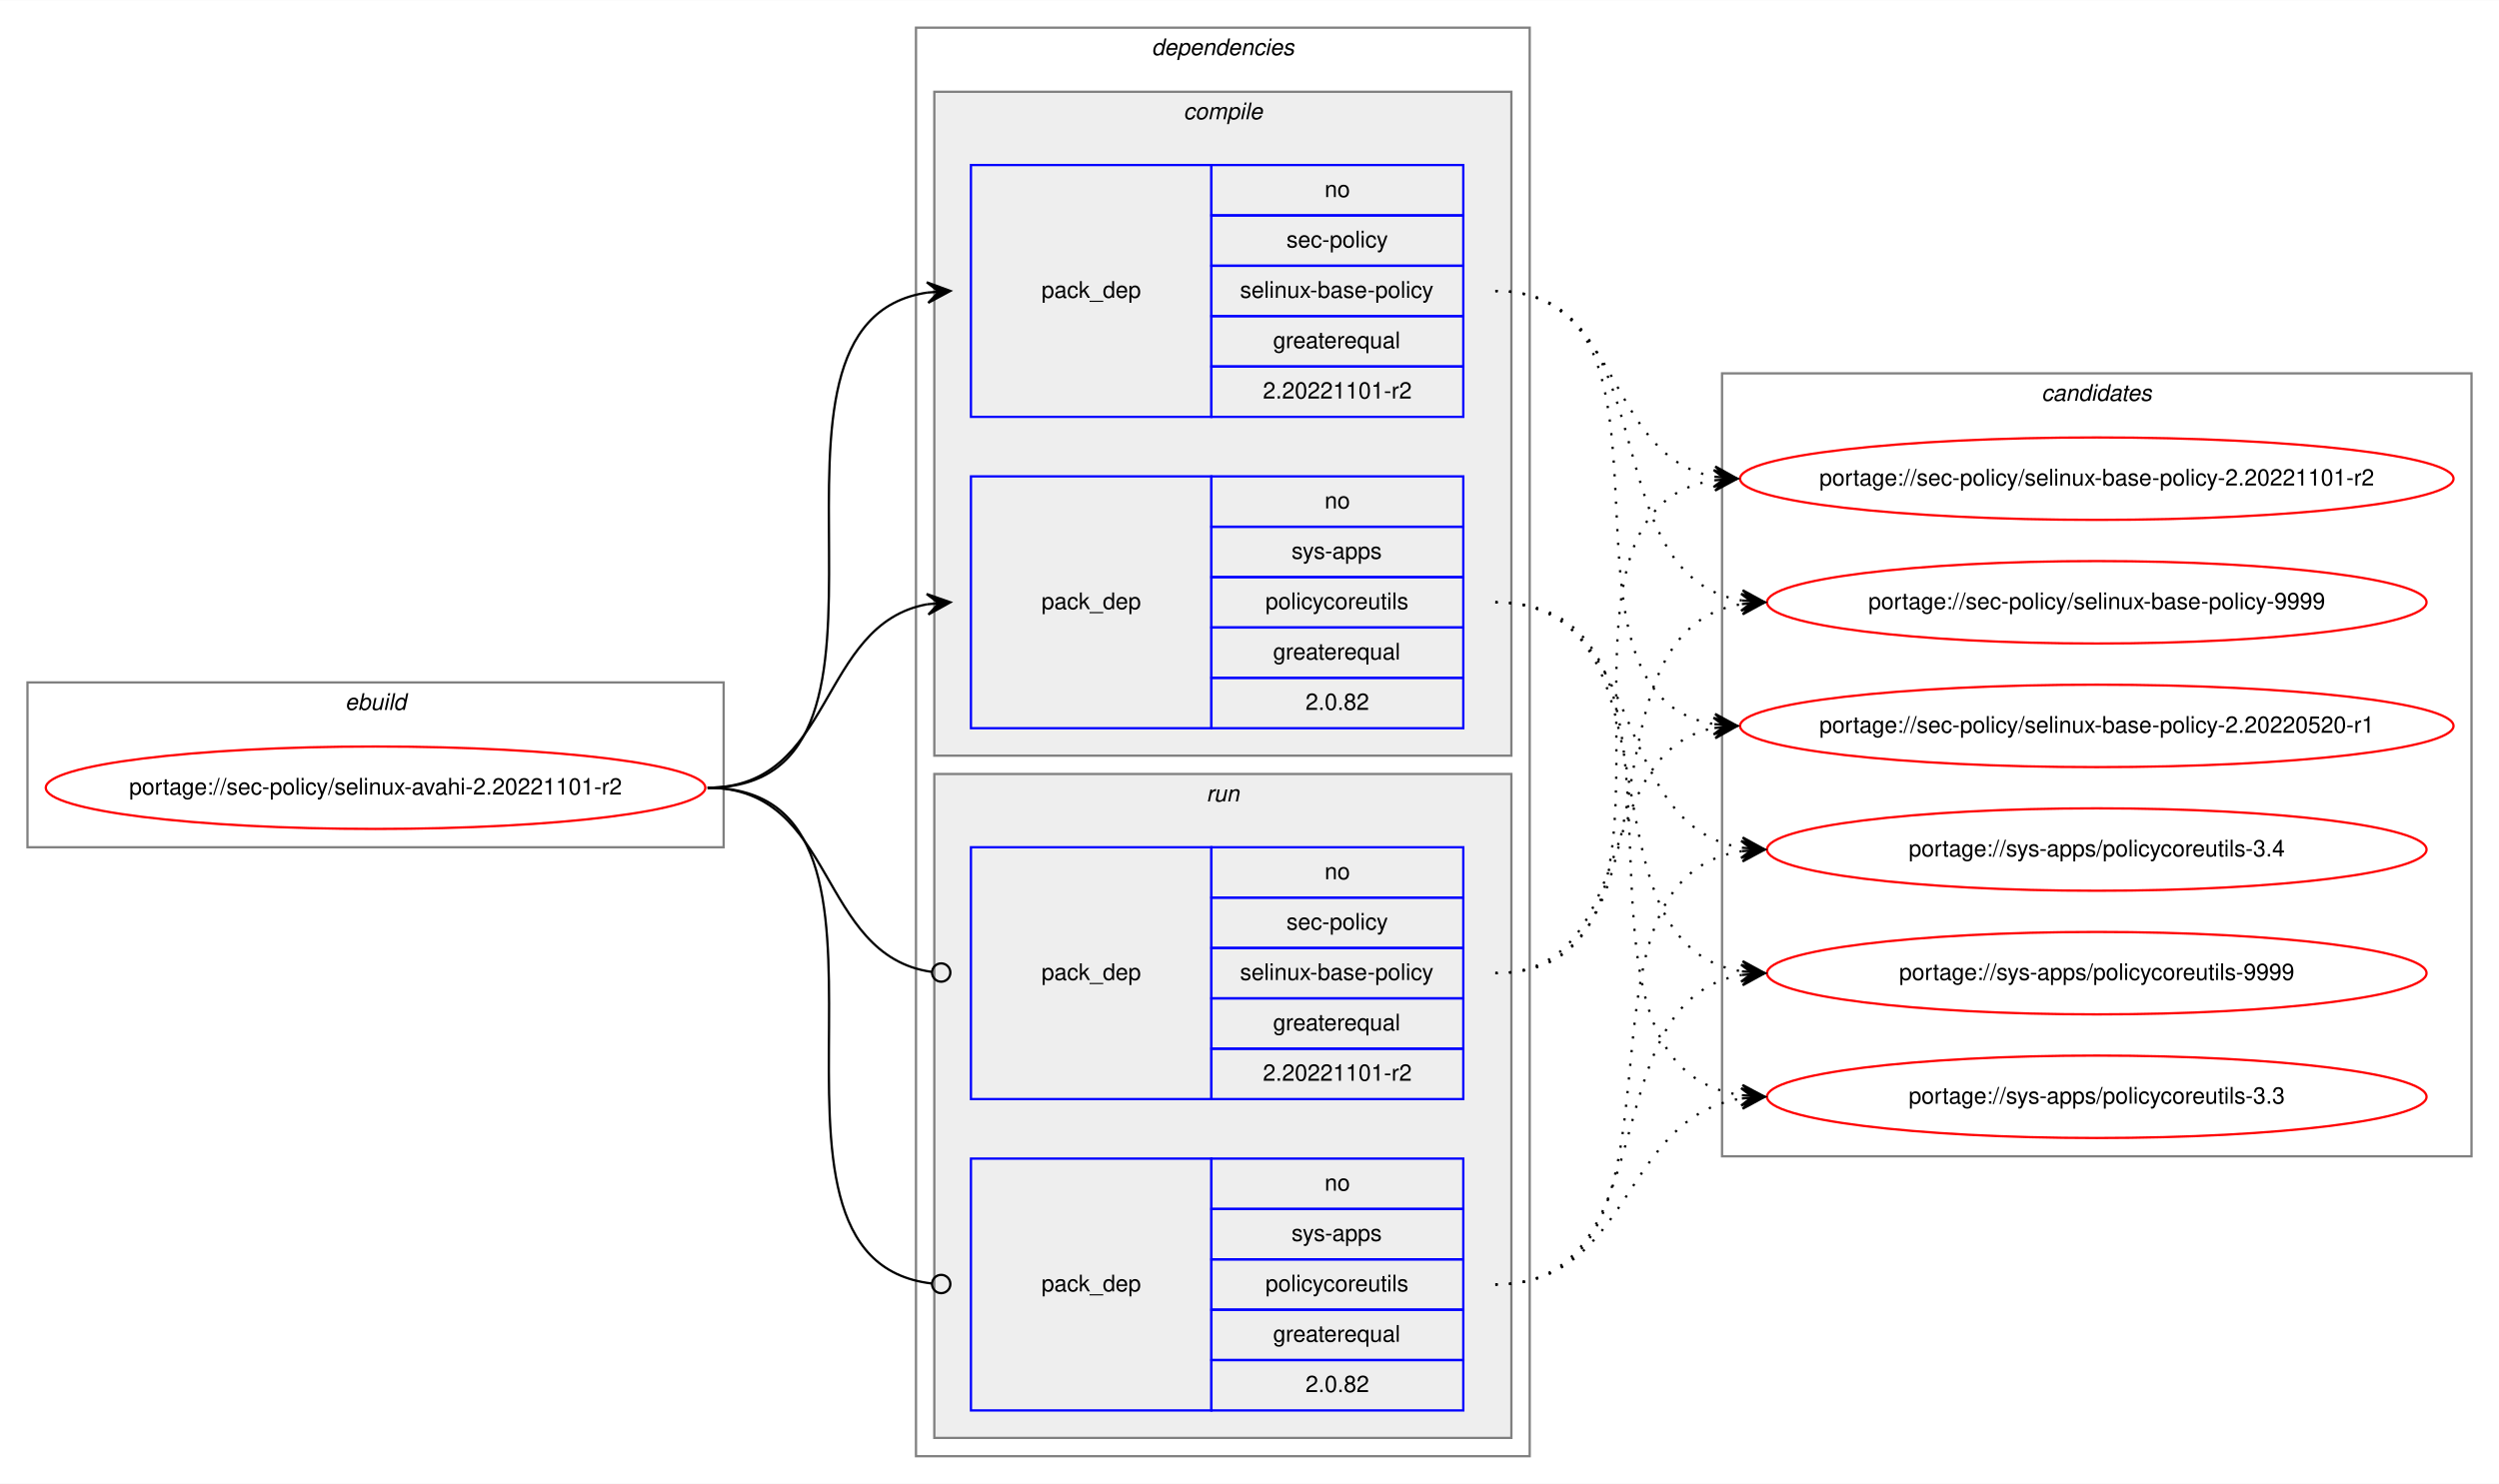
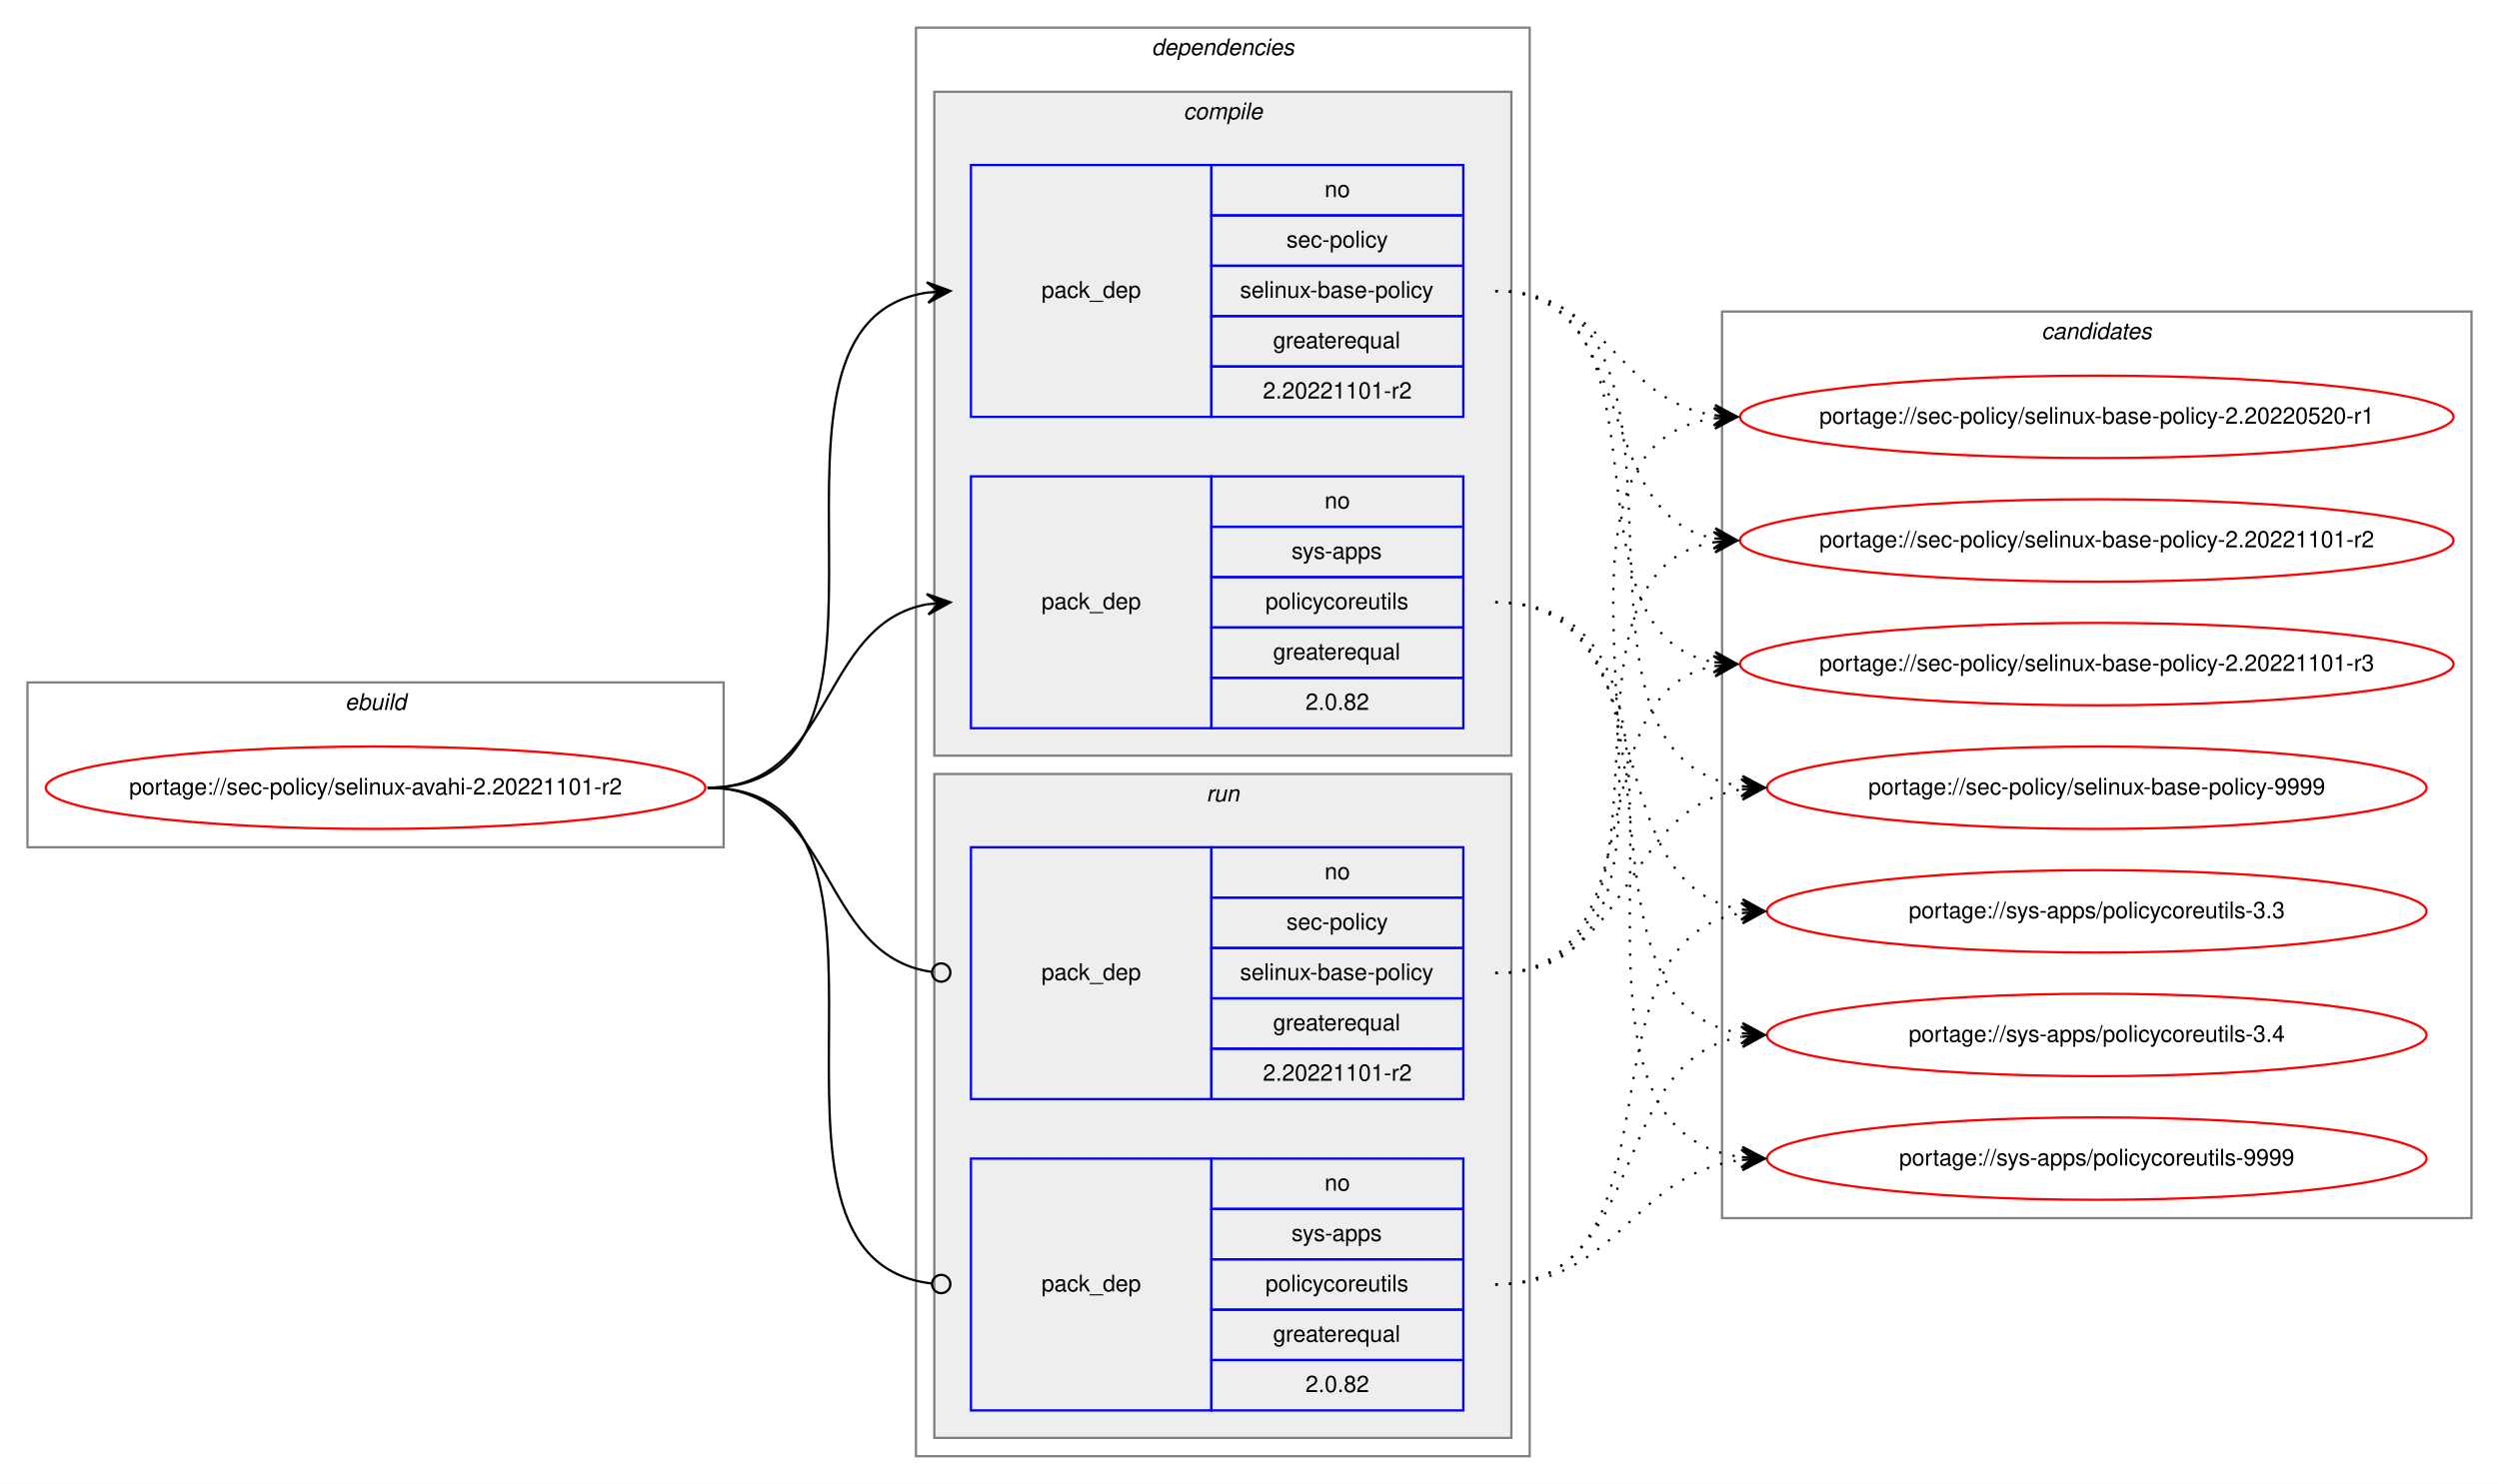
<svg xmlns="http://www.w3.org/2000/svg" xmlns:xlink="http://www.w3.org/1999/xlink" width="1091pt" height="648pt" viewBox="0.00 0.00 1091.28 648.00">
  <g id="graph0" class="graph" transform="scale(1 1) rotate(0) translate(4 644)">
    <polygon fill="white" stroke="transparent" points="-4,4 -4,-644 1087.28,-644 1087.28,4 -4,4" />
    <g id="clust1" class="cluster">
      <polygon fill="none" stroke="gray" points="8,-274 8,-346 312,-346 312,-274 8,-274" />
      <text text-anchor="start" x="146.66" y="-334" font-family="Helvetica,sans-Serif" font-style="italic" font-size="10.00">ebuild</text>
    </g>
    <g id="clust2" class="cluster">
      <polygon fill="none" stroke="gray" points="396,-8 396,-632 664,-632 664,-8 396,-8" />
      <text text-anchor="start" x="498.88" y="-620" font-family="Helvetica,sans-Serif" font-style="italic" font-size="10.00">dependencies</text>
    </g>
    <g id="clust3" class="cluster">
      <polygon fill="#eeeeee" stroke="gray" points="404,-314 404,-604 656,-604 656,-314 404,-314" />
      <text text-anchor="start" x="512.78" y="-592" font-family="Helvetica,sans-Serif" font-style="italic" font-size="10.00">compile</text>
    </g>
    <g id="clust7" class="cluster">
      <polygon fill="#eeeeee" stroke="gray" points="404,-16 404,-306 656,-306 656,-16 404,-16" />
      <text text-anchor="start" x="522.78" y="-294" font-family="Helvetica,sans-Serif" font-style="italic" font-size="10.00">run</text>
    </g>
    <g id="clust10" class="cluster">
-       <polygon fill="none" stroke="gray" points="748,-139 748,-481 1075.28,-481 1075.28,-139 748,-139" />
-       <text text-anchor="start" x="887.47" y="-469" font-family="Helvetica,sans-Serif" font-style="italic" font-size="10.00">candidates</text>
+       <polygon fill="none" stroke="gray" points="748,-112 748,-508 1075.28,-508 1075.28,-112 748,-112" />
+       <text text-anchor="start" x="887.47" y="-496" font-family="Helvetica,sans-Serif" font-style="italic" font-size="10.00">candidates</text>
    </g>
    <g id="node1" class="node">
      <g id="a_node1">
        <a xlink:href="../sec-policy/selinux-avahi-2.20221101-r2.svg" xlink:title="portage://sec-policy/selinux-avahi-2.20221101-r2">
          <ellipse fill="none" stroke="red" cx="160" cy="-300" rx="144" ry="18" />
          <text text-anchor="middle" x="160" y="-297" font-family="Helvetica,sans-Serif" font-size="10.00">portage://sec-policy/selinux-avahi-2.20221101-r2</text>
        </a>
      </g>
    </g>
    <g id="node2" class="node">
      <polygon fill="none" stroke="blue" points="420,-462 420,-572 525,-572 525,-462 420,-462" />
      <text text-anchor="start" x="450.82" y="-514" font-family="Helvetica,sans-Serif" font-size="10.00">pack_dep</text>
      <polygon fill="none" stroke="blue" points="525,-550 525,-572 635,-572 635,-550 525,-550" />
      <text text-anchor="start" x="574.44" y="-558" font-family="Helvetica,sans-Serif" font-size="10.00">no</text>
      <polygon fill="none" stroke="blue" points="525,-528 525,-550 635,-550 635,-528 525,-528" />
      <text text-anchor="start" x="557.78" y="-536" font-family="Helvetica,sans-Serif" font-size="10.00">sec-policy</text>
      <polygon fill="none" stroke="blue" points="525,-506 525,-528 635,-528 635,-506 525,-506" />
      <text text-anchor="start" x="537.5" y="-514" font-family="Helvetica,sans-Serif" font-size="10.00">selinux-base-policy</text>
      <polygon fill="none" stroke="blue" points="525,-484 525,-506 635,-506 635,-484 525,-484" />
      <text text-anchor="start" x="551.94" y="-492" font-family="Helvetica,sans-Serif" font-size="10.00">greaterequal</text>
      <polygon fill="none" stroke="blue" points="525,-462 525,-484 635,-484 635,-462 525,-462" />
      <text text-anchor="start" x="547.49" y="-470" font-family="Helvetica,sans-Serif" font-size="10.00">2.20221101-r2</text>
    </g>
    <g id="edge1" class="edge">
      <path fill="none" stroke="black" d="M305,-300C408.77,-300 310.64,-502.83 401.01,-516.3" />
      <polygon fill="black" stroke="black" points="411,-517 400.71,-520.79 406.01,-516.65 401.02,-516.3 401.02,-516.3 401.02,-516.3 406.01,-516.65 401.34,-511.81 411,-517 411,-517" />
    </g>
    <g id="node3" class="node">
      <polygon fill="none" stroke="blue" points="420,-326 420,-436 525,-436 525,-326 420,-326" />
      <text text-anchor="start" x="450.82" y="-378" font-family="Helvetica,sans-Serif" font-size="10.00">pack_dep</text>
      <polygon fill="none" stroke="blue" points="525,-414 525,-436 635,-436 635,-414 525,-414" />
      <text text-anchor="start" x="574.44" y="-422" font-family="Helvetica,sans-Serif" font-size="10.00">no</text>
      <polygon fill="none" stroke="blue" points="525,-392 525,-414 635,-414 635,-392 525,-392" />
      <text text-anchor="start" x="560" y="-400" font-family="Helvetica,sans-Serif" font-size="10.00">sys-apps</text>
      <polygon fill="none" stroke="blue" points="525,-370 525,-392 635,-392 635,-370 525,-370" />
      <text text-anchor="start" x="548.61" y="-378" font-family="Helvetica,sans-Serif" font-size="10.00">policycoreutils</text>
      <polygon fill="none" stroke="blue" points="525,-348 525,-370 635,-370 635,-348 525,-348" />
      <text text-anchor="start" x="551.94" y="-356" font-family="Helvetica,sans-Serif" font-size="10.00">greaterequal</text>
      <polygon fill="none" stroke="blue" points="525,-326 525,-348 635,-348 635,-326 525,-326" />
      <text text-anchor="start" x="566.1" y="-334" font-family="Helvetica,sans-Serif" font-size="10.00">2.0.82</text>
    </g>
    <g id="edge2" class="edge">
      <path fill="none" stroke="black" d="M305,-300C360.7,-300 352.97,-371.49 400.99,-380.15" />
      <polygon fill="black" stroke="black" points="411,-381 400.65,-384.63 406.02,-380.57 401.04,-380.15 401.04,-380.15 401.04,-380.15 406.02,-380.57 401.42,-375.67 411,-381 411,-381" />
    </g>
    <g id="node4" class="node">
      <polygon fill="none" stroke="blue" points="420,-164 420,-274 525,-274 525,-164 420,-164" />
      <text text-anchor="start" x="450.82" y="-216" font-family="Helvetica,sans-Serif" font-size="10.00">pack_dep</text>
      <polygon fill="none" stroke="blue" points="525,-252 525,-274 635,-274 635,-252 525,-252" />
      <text text-anchor="start" x="574.44" y="-260" font-family="Helvetica,sans-Serif" font-size="10.00">no</text>
      <polygon fill="none" stroke="blue" points="525,-230 525,-252 635,-252 635,-230 525,-230" />
      <text text-anchor="start" x="557.78" y="-238" font-family="Helvetica,sans-Serif" font-size="10.00">sec-policy</text>
      <polygon fill="none" stroke="blue" points="525,-208 525,-230 635,-230 635,-208 525,-208" />
      <text text-anchor="start" x="537.5" y="-216" font-family="Helvetica,sans-Serif" font-size="10.00">selinux-base-policy</text>
      <polygon fill="none" stroke="blue" points="525,-186 525,-208 635,-208 635,-186 525,-186" />
      <text text-anchor="start" x="551.94" y="-194" font-family="Helvetica,sans-Serif" font-size="10.00">greaterequal</text>
      <polygon fill="none" stroke="blue" points="525,-164 525,-186 635,-186 635,-164 525,-164" />
      <text text-anchor="start" x="547.49" y="-172" font-family="Helvetica,sans-Serif" font-size="10.00">2.20221101-r2</text>
    </g>
    <g id="edge3" class="edge">
      <path fill="none" stroke="black" d="M305,-300C361.4,-300 352.77,-226.72 402.81,-219.56" />
      <ellipse fill="none" stroke="black" cx="407.01" cy="-219.27" rx="4" ry="4" />
    </g>
    <g id="node5" class="node">
      <polygon fill="none" stroke="blue" points="420,-28 420,-138 525,-138 525,-28 420,-28" />
      <text text-anchor="start" x="450.82" y="-80" font-family="Helvetica,sans-Serif" font-size="10.00">pack_dep</text>
      <polygon fill="none" stroke="blue" points="525,-116 525,-138 635,-138 635,-116 525,-116" />
      <text text-anchor="start" x="574.44" y="-124" font-family="Helvetica,sans-Serif" font-size="10.00">no</text>
      <polygon fill="none" stroke="blue" points="525,-94 525,-116 635,-116 635,-94 525,-94" />
      <text text-anchor="start" x="560" y="-102" font-family="Helvetica,sans-Serif" font-size="10.00">sys-apps</text>
      <polygon fill="none" stroke="blue" points="525,-72 525,-94 635,-94 635,-72 525,-72" />
      <text text-anchor="start" x="548.61" y="-80" font-family="Helvetica,sans-Serif" font-size="10.00">policycoreutils</text>
      <polygon fill="none" stroke="blue" points="525,-50 525,-72 635,-72 635,-50 525,-50" />
      <text text-anchor="start" x="551.94" y="-58" font-family="Helvetica,sans-Serif" font-size="10.00">greaterequal</text>
      <polygon fill="none" stroke="blue" points="525,-28 525,-50 635,-50 635,-28 525,-28" />
      <text text-anchor="start" x="566.1" y="-36" font-family="Helvetica,sans-Serif" font-size="10.00">2.0.82</text>
    </g>
    <g id="edge4" class="edge">
      <path fill="none" stroke="black" d="M305,-300C409.51,-300 309.24,-94.29 402.95,-83.44" />
      <ellipse fill="none" stroke="black" cx="407.01" cy="-83.22" rx="4" ry="4" />
    </g>
    <g id="node6" class="node">
      <g id="a_node6">
        <a xlink:href="../sec-policy/selinux-base-policy-2.20220520-r1.svg" xlink:title="portage://sec-policy/selinux-base-policy-2.20220520-r1">
-           <ellipse fill="none" stroke="red" cx="911.64" cy="-327" rx="155.78" ry="18" />
-           <text text-anchor="middle" x="911.64" y="-324" font-family="Helvetica,sans-Serif" font-size="10.00">portage://sec-policy/selinux-base-policy-2.20220520-r1</text>
+           <ellipse fill="none" stroke="red" cx="911.64" cy="-462" rx="155.78" ry="18" />
+           <text text-anchor="middle" x="911.64" y="-459" font-family="Helvetica,sans-Serif" font-size="10.00">portage://sec-policy/selinux-base-policy-2.20220520-r1</text>
        </a>
      </g>
    </g>
    <g id="edge5" class="edge">
-       <path fill="none" stroke="black" stroke-dasharray="1,5" d="M649,-517C742.03,-517 664.27,-340.84 744.63,-327.77" />
-       <polygon fill="black" stroke="black" points="754.64,-327 745.01,-332.25 749.66,-327.38 744.67,-327.76 744.67,-327.76 744.67,-327.76 749.66,-327.38 744.33,-323.28 754.64,-327 754.64,-327" />
+       <path fill="none" stroke="black" stroke-dasharray="1,5" d="M649,-517C698.32,-517 701.49,-469.26 744.5,-462.74" />
+       <polygon fill="black" stroke="black" points="754.64,-462 744.99,-467.21 749.65,-462.36 744.67,-462.72 744.67,-462.72 744.67,-462.72 749.65,-462.36 744.34,-458.24 754.64,-462 754.64,-462" />
    </g>
    <g id="node7" class="node">
      <g id="a_node7">
        <a xlink:href="../sec-policy/selinux-base-policy-2.20221101-r2.svg" xlink:title="portage://sec-policy/selinux-base-policy-2.20221101-r2">
-           <ellipse fill="none" stroke="red" cx="911.64" cy="-435" rx="155.78" ry="18" />
-           <text text-anchor="middle" x="911.64" y="-432" font-family="Helvetica,sans-Serif" font-size="10.00">portage://sec-policy/selinux-base-policy-2.20221101-r2</text>
+           <ellipse fill="none" stroke="red" cx="911.64" cy="-408" rx="155.78" ry="18" />
+           <text text-anchor="middle" x="911.64" y="-405" font-family="Helvetica,sans-Serif" font-size="10.00">portage://sec-policy/selinux-base-policy-2.20221101-r2</text>
        </a>
      </g>
    </g>
    <g id="edge6" class="edge">
-       <path fill="none" stroke="black" stroke-dasharray="1,5" d="M649,-517C704.84,-517 696.54,-444.63 744.61,-435.87" />
-       <polygon fill="black" stroke="black" points="754.64,-435 745.07,-440.34 749.66,-435.43 744.68,-435.86 744.68,-435.86 744.68,-435.86 749.66,-435.43 744.29,-431.38 754.64,-435 754.64,-435" />
+       <path fill="none" stroke="black" stroke-dasharray="1,5" d="M649,-517C712.77,-517 690.09,-419.6 744.41,-408.94" />
+       <polygon fill="black" stroke="black" points="754.64,-408 745.1,-413.4 749.66,-408.46 744.68,-408.92 744.68,-408.92 744.68,-408.92 749.66,-408.46 744.27,-404.44 754.64,-408 754.64,-408" />
    </g>
    <g id="node8" class="node">
      <g id="a_node8">
-         <a xlink:href="../sec-policy/selinux-base-policy-9999.svg" xlink:title="portage://sec-policy/selinux-base-policy-9999">
-           <ellipse fill="none" stroke="red" cx="911.64" cy="-381" rx="144" ry="18" />
-           <text text-anchor="middle" x="911.64" y="-378" font-family="Helvetica,sans-Serif" font-size="10.00">portage://sec-policy/selinux-base-policy-9999</text>
+         <a xlink:href="../sec-policy/selinux-base-policy-2.20221101-r3.svg" xlink:title="portage://sec-policy/selinux-base-policy-2.20221101-r3">
+           <ellipse fill="none" stroke="red" cx="911.64" cy="-354" rx="155.78" ry="18" />
+           <text text-anchor="middle" x="911.64" y="-351" font-family="Helvetica,sans-Serif" font-size="10.00">portage://sec-policy/selinux-base-policy-2.20221101-r3</text>
        </a>
      </g>
    </g>
    <g id="edge7" class="edge">
-       <path fill="none" stroke="black" stroke-dasharray="1,5" d="M649,-517C725.33,-517 690.27,-392.94 756.59,-381.8" />
-       <polygon fill="black" stroke="black" points="766.64,-381 757.03,-386.28 761.66,-381.4 756.67,-381.79 756.67,-381.79 756.67,-381.79 761.66,-381.4 756.32,-377.31 766.64,-381 766.64,-381" />
+       <path fill="none" stroke="black" stroke-dasharray="1,5" d="M649,-517C731.62,-517 673.79,-367.71 744.34,-354.88" />
+       <polygon fill="black" stroke="black" points="754.64,-354 745.06,-359.33 749.66,-354.42 744.68,-354.85 744.68,-354.85 744.68,-354.85 749.66,-354.42 744.3,-350.36 754.64,-354 754.64,-354" />
    </g>
    <g id="node9" class="node">
      <g id="a_node9">
-         <a xlink:href="../sys-apps/policycoreutils-3.3.svg" xlink:title="portage://sys-apps/policycoreutils-3.3">
-           <ellipse fill="none" stroke="red" cx="911.64" cy="-165" rx="144" ry="18" />
-           <text text-anchor="middle" x="911.64" y="-162" font-family="Helvetica,sans-Serif" font-size="10.00">portage://sys-apps/policycoreutils-3.3</text>
+         <a xlink:href="../sec-policy/selinux-base-policy-9999.svg" xlink:title="portage://sec-policy/selinux-base-policy-9999">
+           <ellipse fill="none" stroke="red" cx="911.64" cy="-300" rx="144" ry="18" />
+           <text text-anchor="middle" x="911.64" y="-297" font-family="Helvetica,sans-Serif" font-size="10.00">portage://sec-policy/selinux-base-policy-9999</text>
        </a>
      </g>
    </g>
    <g id="edge8" class="edge">
-       <path fill="none" stroke="black" stroke-dasharray="1,5" d="M649,-381C754.69,-381 663.8,-179.11 756.43,-165.7" />
-       <polygon fill="black" stroke="black" points="766.64,-165 756.97,-170.17 761.65,-165.34 756.66,-165.68 756.66,-165.68 756.66,-165.68 761.65,-165.34 756.36,-161.19 766.64,-165 766.64,-165" />
+       <path fill="none" stroke="black" stroke-dasharray="1,5" d="M649,-517C755.06,-517 663.46,-314.17 756.4,-300.7" />
+       <polygon fill="black" stroke="black" points="766.64,-300 756.97,-305.17 761.65,-300.34 756.66,-300.68 756.66,-300.68 756.66,-300.68 761.65,-300.34 756.36,-296.19 766.64,-300 766.64,-300" />
    </g>
    <g id="node10" class="node">
      <g id="a_node10">
-         <a xlink:href="../sys-apps/policycoreutils-3.4.svg" xlink:title="portage://sys-apps/policycoreutils-3.4">
-           <ellipse fill="none" stroke="red" cx="911.64" cy="-273" rx="144" ry="18" />
-           <text text-anchor="middle" x="911.64" y="-270" font-family="Helvetica,sans-Serif" font-size="10.00">portage://sys-apps/policycoreutils-3.4</text>
+         <a xlink:href="../sys-apps/policycoreutils-3.3.svg" xlink:title="portage://sys-apps/policycoreutils-3.3">
+           <ellipse fill="none" stroke="red" cx="911.64" cy="-246" rx="144" ry="18" />
+           <text text-anchor="middle" x="911.64" y="-243" font-family="Helvetica,sans-Serif" font-size="10.00">portage://sys-apps/policycoreutils-3.3</text>
        </a>
      </g>
    </g>
    <g id="edge9" class="edge">
-       <path fill="none" stroke="black" stroke-dasharray="1,5" d="M649,-381C716.37,-381 697.89,-283.69 756.54,-273.81" />
-       <polygon fill="black" stroke="black" points="766.64,-273 757.03,-278.28 761.66,-273.4 756.67,-273.8 756.67,-273.8 756.67,-273.8 761.66,-273.4 756.31,-269.31 766.64,-273 766.64,-273" />
+       <path fill="none" stroke="black" stroke-dasharray="1,5" d="M649,-381C725.01,-381 690.54,-257.86 756.63,-246.79" />
+       <polygon fill="black" stroke="black" points="766.64,-246 757.03,-251.28 761.66,-246.39 756.67,-246.79 756.67,-246.79 756.67,-246.79 761.66,-246.39 756.32,-242.3 766.64,-246 766.64,-246" />
    </g>
    <g id="node11" class="node">
      <g id="a_node11">
+         <a xlink:href="../sys-apps/policycoreutils-3.4.svg" xlink:title="portage://sys-apps/policycoreutils-3.4">
+           <ellipse fill="none" stroke="red" cx="911.64" cy="-192" rx="144" ry="18" />
+           <text text-anchor="middle" x="911.64" y="-189" font-family="Helvetica,sans-Serif" font-size="10.00">portage://sys-apps/policycoreutils-3.4</text>
+         </a>
+       </g>
+     </g>
+     <g id="edge10" class="edge">
+       <path fill="none" stroke="black" stroke-dasharray="1,5" d="M649,-381C744.37,-381 673.26,-205.41 756.6,-192.72" />
+       <polygon fill="black" stroke="black" points="766.64,-192 756.99,-197.21 761.65,-192.36 756.67,-192.72 756.67,-192.72 756.67,-192.72 761.65,-192.36 756.34,-188.23 766.64,-192 766.64,-192" />
+     </g>
+     <g id="node12" class="node">
+       <g id="a_node12">
        <a xlink:href="../sys-apps/policycoreutils-9999.svg" xlink:title="portage://sys-apps/policycoreutils-9999">
-           <ellipse fill="none" stroke="red" cx="911.64" cy="-219" rx="144" ry="18" />
-           <text text-anchor="middle" x="911.64" y="-216" font-family="Helvetica,sans-Serif" font-size="10.00">portage://sys-apps/policycoreutils-9999</text>
-         </a>
-       </g>
-     </g>
-     <g id="edge10" class="edge">
-       <path fill="none" stroke="black" stroke-dasharray="1,5" d="M649,-381C734.33,-381 682.36,-232.02 756.43,-219.8" />
-       <polygon fill="black" stroke="black" points="766.64,-219 757.02,-224.26 761.66,-219.39 756.67,-219.78 756.67,-219.78 756.67,-219.78 761.66,-219.39 756.32,-215.29 766.64,-219 766.64,-219" />
+           <ellipse fill="none" stroke="red" cx="911.64" cy="-138" rx="144" ry="18" />
+           <text text-anchor="middle" x="911.64" y="-135" font-family="Helvetica,sans-Serif" font-size="10.00">portage://sys-apps/policycoreutils-9999</text>
+         </a>
+       </g>
    </g>
    <g id="edge11" class="edge">
-       <path fill="none" stroke="black" stroke-dasharray="1,5" d="M649,-219C712.47,-219 690.34,-315.51 744.45,-326.07" />
-       <polygon fill="black" stroke="black" points="754.64,-327 744.27,-330.57 749.66,-326.54 744.68,-326.09 744.68,-326.09 744.68,-326.09 749.66,-326.54 745.09,-321.61 754.64,-327 754.64,-327" />
+       <path fill="none" stroke="black" stroke-dasharray="1,5" d="M649,-381C765.36,-381 653.84,-152.49 756.4,-138.65" />
+       <polygon fill="black" stroke="black" points="766.64,-138 756.95,-143.13 761.65,-138.32 756.66,-138.64 756.66,-138.64 756.66,-138.64 761.65,-138.32 756.37,-134.15 766.64,-138 766.64,-138" />
    </g>
    <g id="edge12" class="edge">
-       <path fill="none" stroke="black" stroke-dasharray="1,5" d="M649,-219C752.21,-219 654.91,-420.49 744.42,-434.26" />
-       <polygon fill="black" stroke="black" points="754.64,-435 744.34,-438.77 749.65,-434.64 744.67,-434.28 744.67,-434.28 744.67,-434.28 749.65,-434.64 744.99,-429.79 754.64,-435 754.64,-435" />
+       <path fill="none" stroke="black" stroke-dasharray="1,5" d="M649,-219C763.2,-219 644.51,-447.51 744.61,-461.35" />
+       <polygon fill="black" stroke="black" points="754.64,-462 744.37,-465.84 749.65,-461.67 744.66,-461.35 744.66,-461.35 744.66,-461.35 749.65,-461.67 744.96,-456.86 754.64,-462 754.64,-462" />
    </g>
    <g id="edge13" class="edge">
-       <path fill="none" stroke="black" stroke-dasharray="1,5" d="M649,-219C734.33,-219 682.36,-367.98 756.43,-380.2" />
-       <polygon fill="black" stroke="black" points="766.64,-381 756.32,-384.71 761.66,-380.61 756.67,-380.22 756.67,-380.22 756.67,-380.22 761.66,-380.61 757.02,-375.74 766.64,-381 766.64,-381" />
+       <path fill="none" stroke="black" stroke-dasharray="1,5" d="M649,-219C741.66,-219 664.6,-394.23 744.67,-407.24" />
+       <polygon fill="black" stroke="black" points="754.64,-408 744.33,-411.73 749.66,-407.62 744.67,-407.24 744.67,-407.24 744.67,-407.24 749.66,-407.62 745.01,-402.75 754.64,-408 754.64,-408" />
    </g>
    <g id="edge14" class="edge">
-       <path fill="none" stroke="black" stroke-dasharray="1,5" d="M649,-83C709.12,-83 703.79,-155.97 756.49,-164.24" />
-       <polygon fill="black" stroke="black" points="766.64,-165 756.33,-168.74 761.66,-164.63 756.67,-164.25 756.67,-164.25 756.67,-164.25 761.66,-164.63 757,-159.77 766.64,-165 766.64,-165" />
+       <path fill="none" stroke="black" stroke-dasharray="1,5" d="M649,-219C721.47,-219 682.72,-341.14 744.33,-353.07" />
+       <polygon fill="black" stroke="black" points="754.64,-354 744.28,-357.58 749.66,-353.55 744.68,-353.1 744.68,-353.1 744.68,-353.1 749.66,-353.55 745.09,-348.62 754.64,-354 754.64,-354" />
    </g>
    <g id="edge15" class="edge">
-       <path fill="none" stroke="black" stroke-dasharray="1,5" d="M649,-83C744.73,-83 672.94,-259.52 756.56,-272.27" />
-       <polygon fill="black" stroke="black" points="766.64,-273 756.34,-276.77 761.65,-272.64 756.67,-272.28 756.67,-272.28 756.67,-272.28 761.65,-272.64 756.99,-267.79 766.64,-273 766.64,-273" />
+       <path fill="none" stroke="black" stroke-dasharray="1,5" d="M649,-219C708.88,-219 703.98,-291.08 756.53,-299.25" />
+       <polygon fill="black" stroke="black" points="766.64,-300 756.34,-303.75 761.65,-299.63 756.67,-299.26 756.67,-299.26 756.67,-299.26 761.65,-299.63 757,-294.77 766.64,-300 766.64,-300" />
    </g>
    <g id="edge16" class="edge">
-       <path fill="none" stroke="black" stroke-dasharray="1,5" d="M649,-83C725.33,-83 690.27,-207.06 756.59,-218.2" />
-       <polygon fill="black" stroke="black" points="766.64,-219 756.32,-222.69 761.66,-218.6 756.67,-218.21 756.67,-218.21 756.67,-218.21 761.66,-218.6 757.03,-213.72 766.64,-219 766.64,-219" />
+       <path fill="none" stroke="black" stroke-dasharray="1,5" d="M649,-83C734.68,-83 682.05,-232.9 756.39,-245.2" />
+       <polygon fill="black" stroke="black" points="766.64,-246 756.32,-249.71 761.66,-245.61 756.67,-245.22 756.67,-245.22 756.67,-245.22 761.66,-245.61 757.02,-240.74 766.64,-246 766.64,-246" />
+     </g>
+     <g id="edge17" class="edge">
+       <path fill="none" stroke="black" stroke-dasharray="1,5" d="M649,-83C716.66,-83 697.65,-181.21 756.5,-191.19" />
+       <polygon fill="black" stroke="black" points="766.64,-192 756.31,-195.68 761.66,-191.6 756.67,-191.2 756.67,-191.2 756.67,-191.2 761.66,-191.6 757.03,-186.71 766.64,-192 766.64,-192" />
+     </g>
+     <g id="edge18" class="edge">
+       <path fill="none" stroke="black" stroke-dasharray="1,5" d="M649,-83C703.11,-83 708.43,-131.34 756.44,-137.38" />
+       <polygon fill="black" stroke="black" points="766.64,-138 756.39,-141.89 761.65,-137.7 756.66,-137.4 756.66,-137.4 756.66,-137.4 761.65,-137.7 756.93,-132.9 766.64,-138 766.64,-138" />
    </g>
  </g>
</svg>
